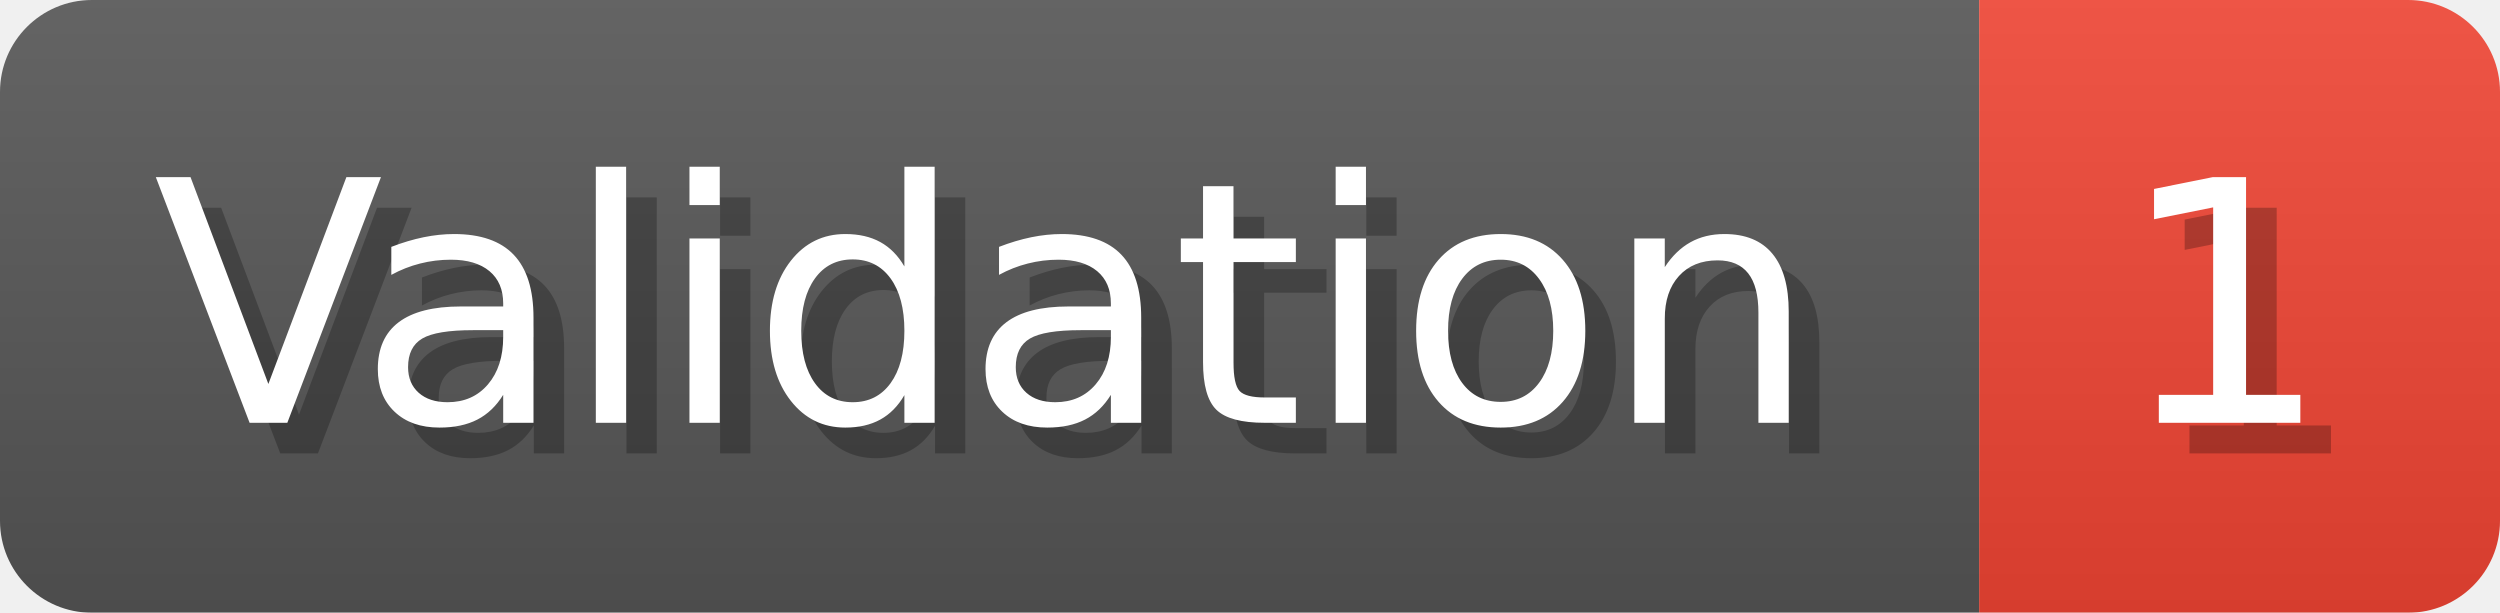
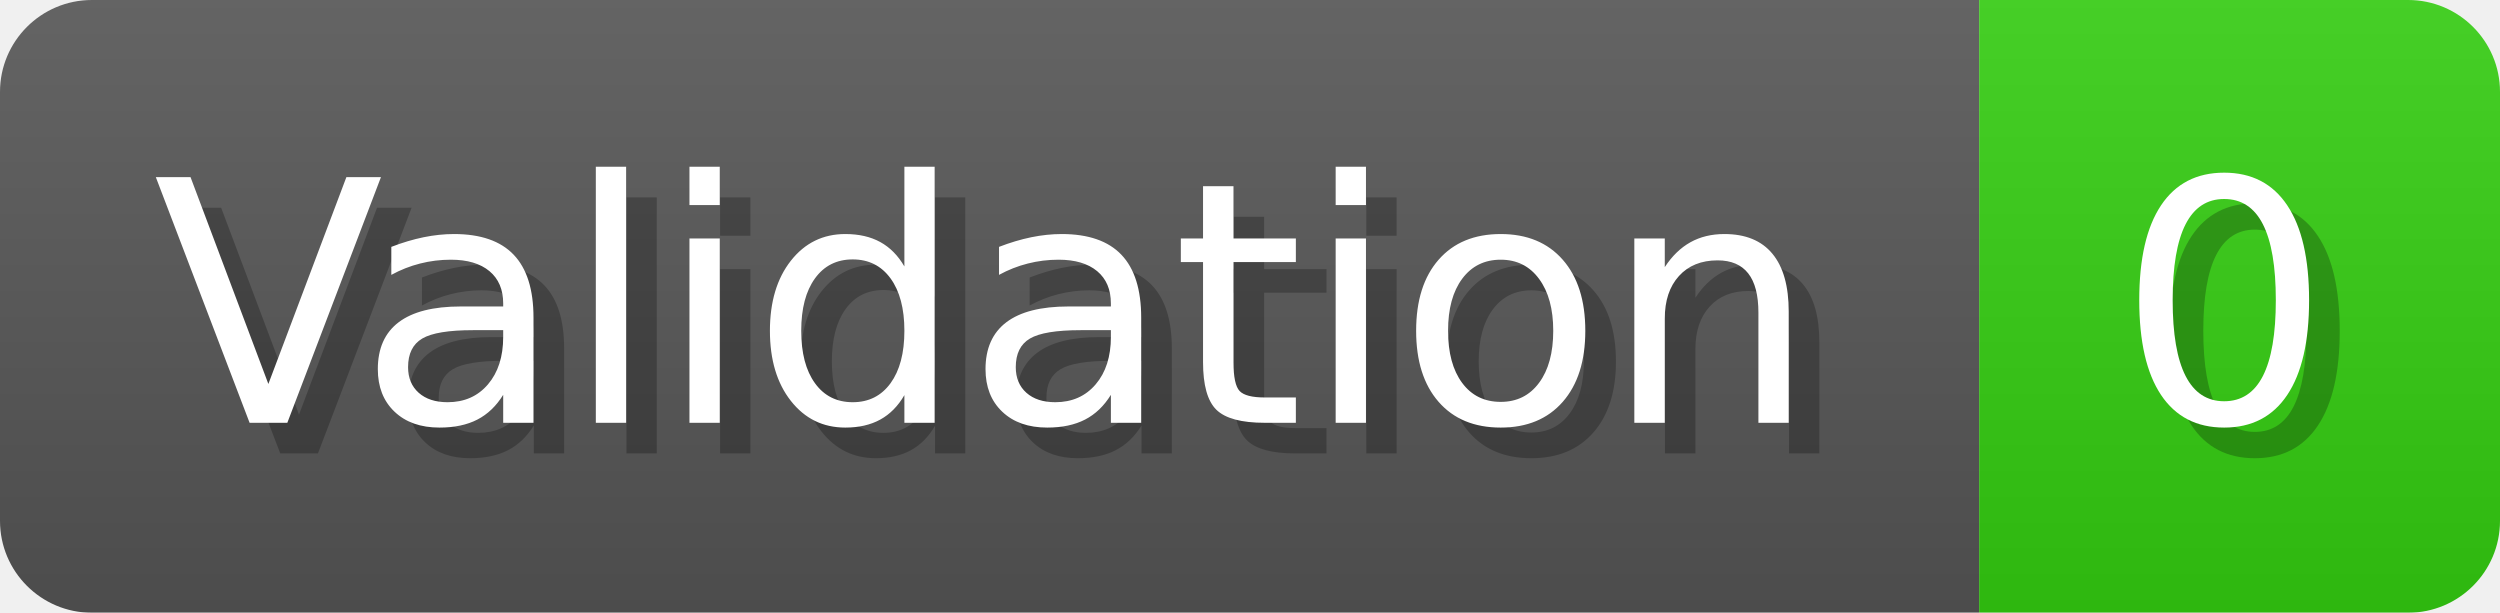
- <svg xmlns="http://www.w3.org/2000/svg" width="81.6" height="20" viewBox="0 0 816 200" role="img" aria-label="Validation: 1">
+ <svg xmlns="http://www.w3.org/2000/svg" width="81.6" height="20" viewBox="0 0 816 200" role="img" aria-label="Validation: 0">
  <linearGradient id="a" x2="0" y2="100%">
    <stop offset="0" stop-opacity=".1" stop-color="#EEE" />
    <stop offset="1" stop-opacity=".1" />
  </linearGradient>
  <mask id="m">
    <rect width="816" height="200" rx="30" fill="#FFF" />
  </mask>
  <g mask="url(#m)">
    <rect width="646" height="200" fill="#555" />
-     <rect width="170" height="200" fill="#E43" x="646" />
+     <rect width="170" height="200" fill="#3C1" x="646" />
    <rect width="816" height="200" fill="url(#a)" />
  </g>
  <g aria-hidden="true" fill="#fff" text-anchor="start" font-family="Verdana,DejaVu Sans,sans-serif" font-size="110">
    <text x="60" y="148" textLength="546" fill="#000" opacity="0.25">Validation</text>
    <text x="50" y="138" textLength="546">Validation</text>
-     <text x="701" y="148" textLength="70" fill="#000" opacity="0.25">1</text>
-     <text x="691" y="138" textLength="70">1</text>
+     <text x="701" y="148" textLength="70" fill="#000" opacity="0.25">0</text>
+     <text x="691" y="138" textLength="70">0</text>
  </g>
</svg>
